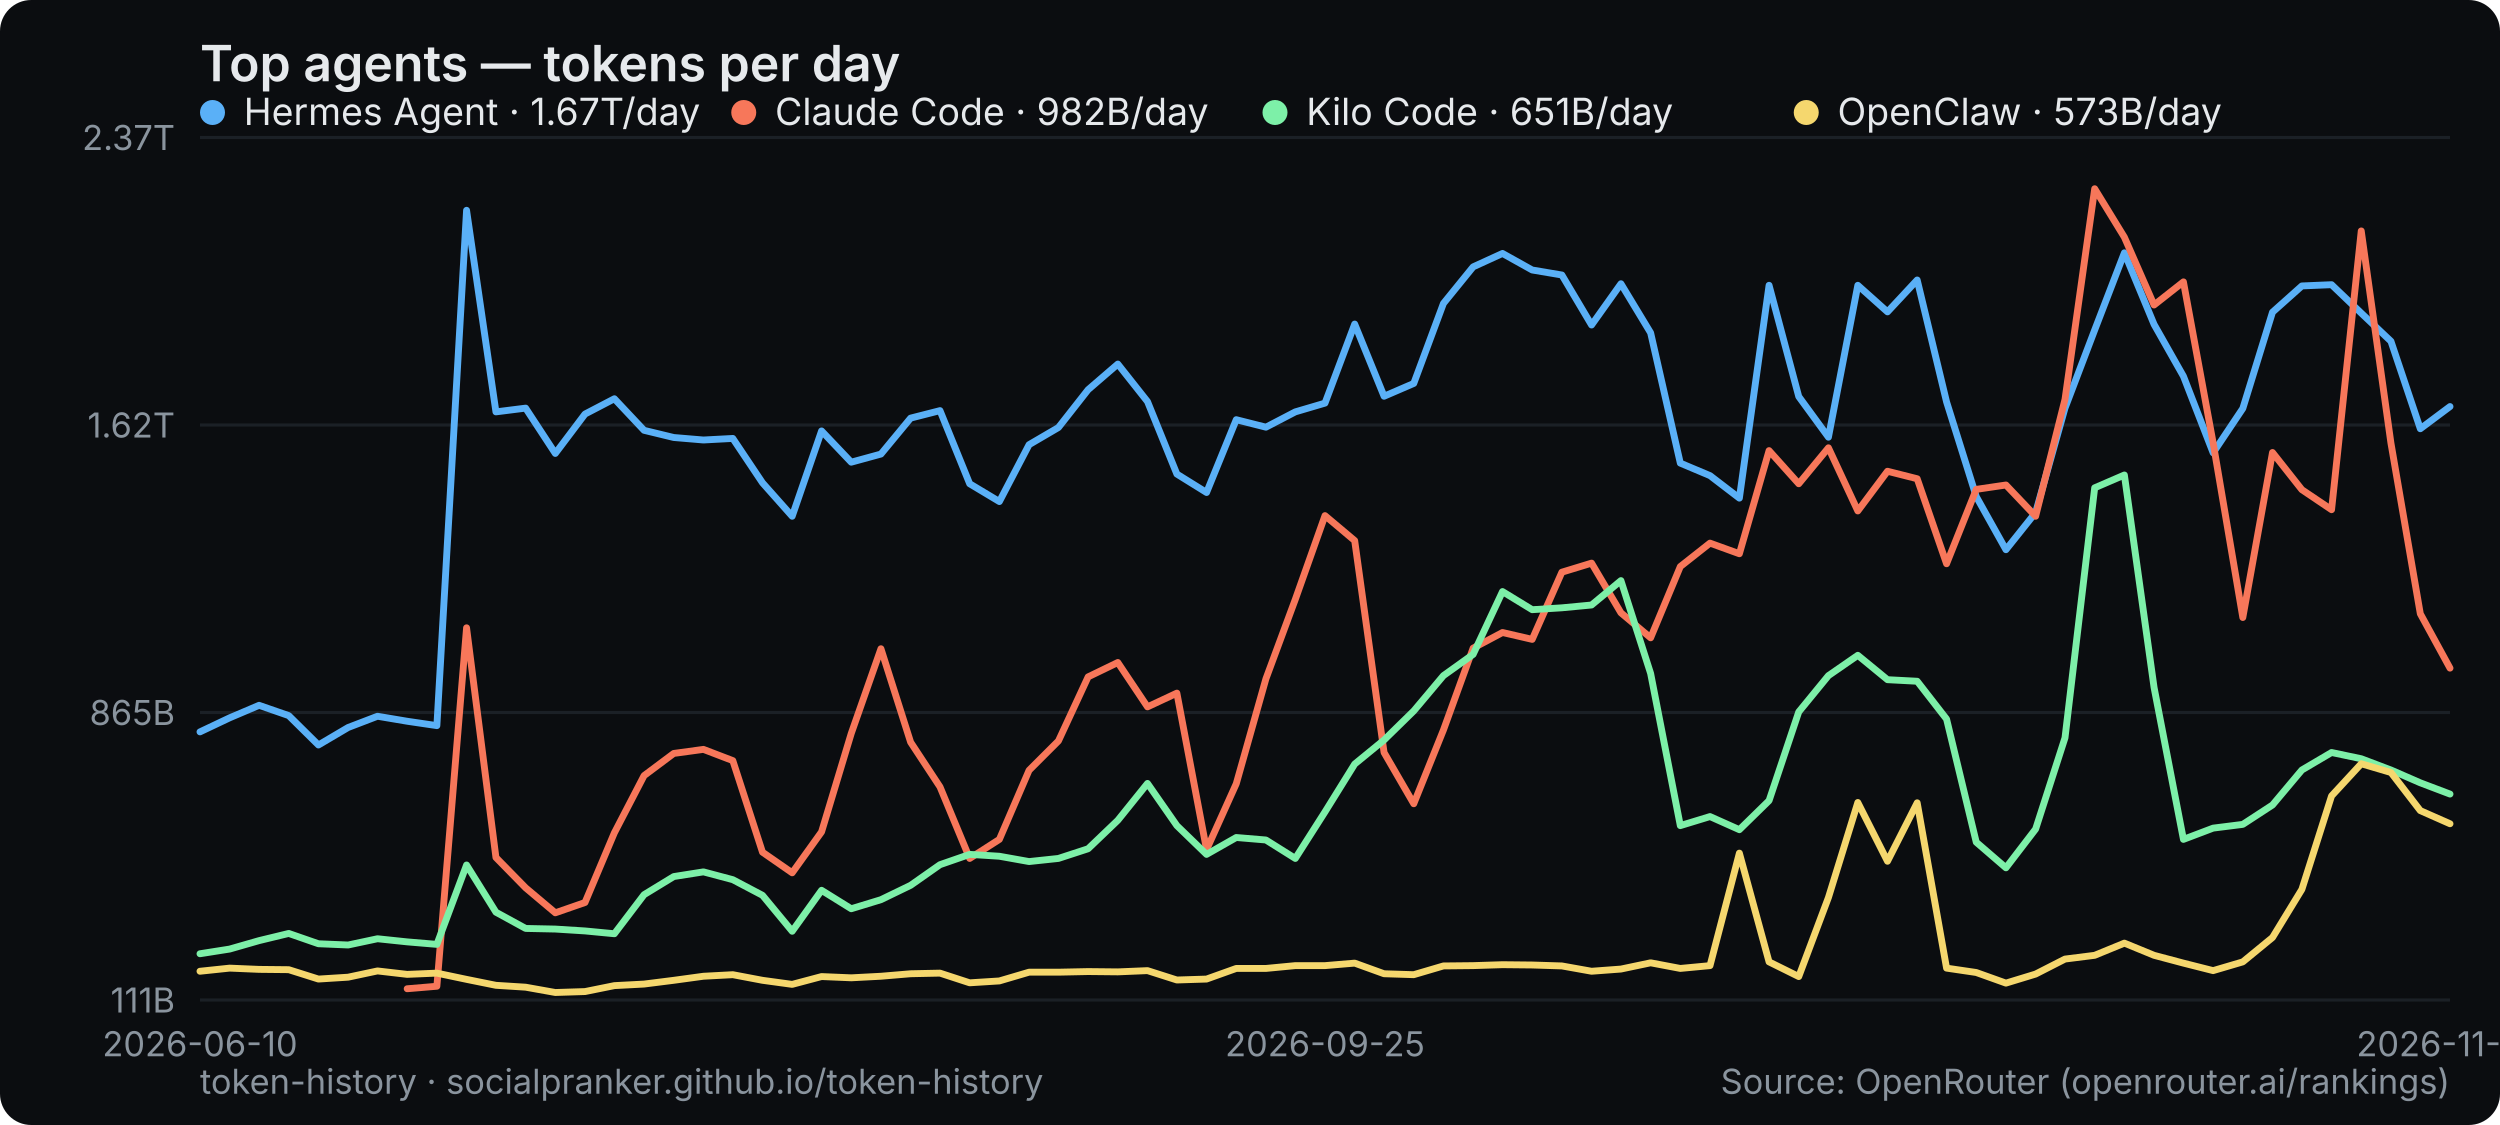
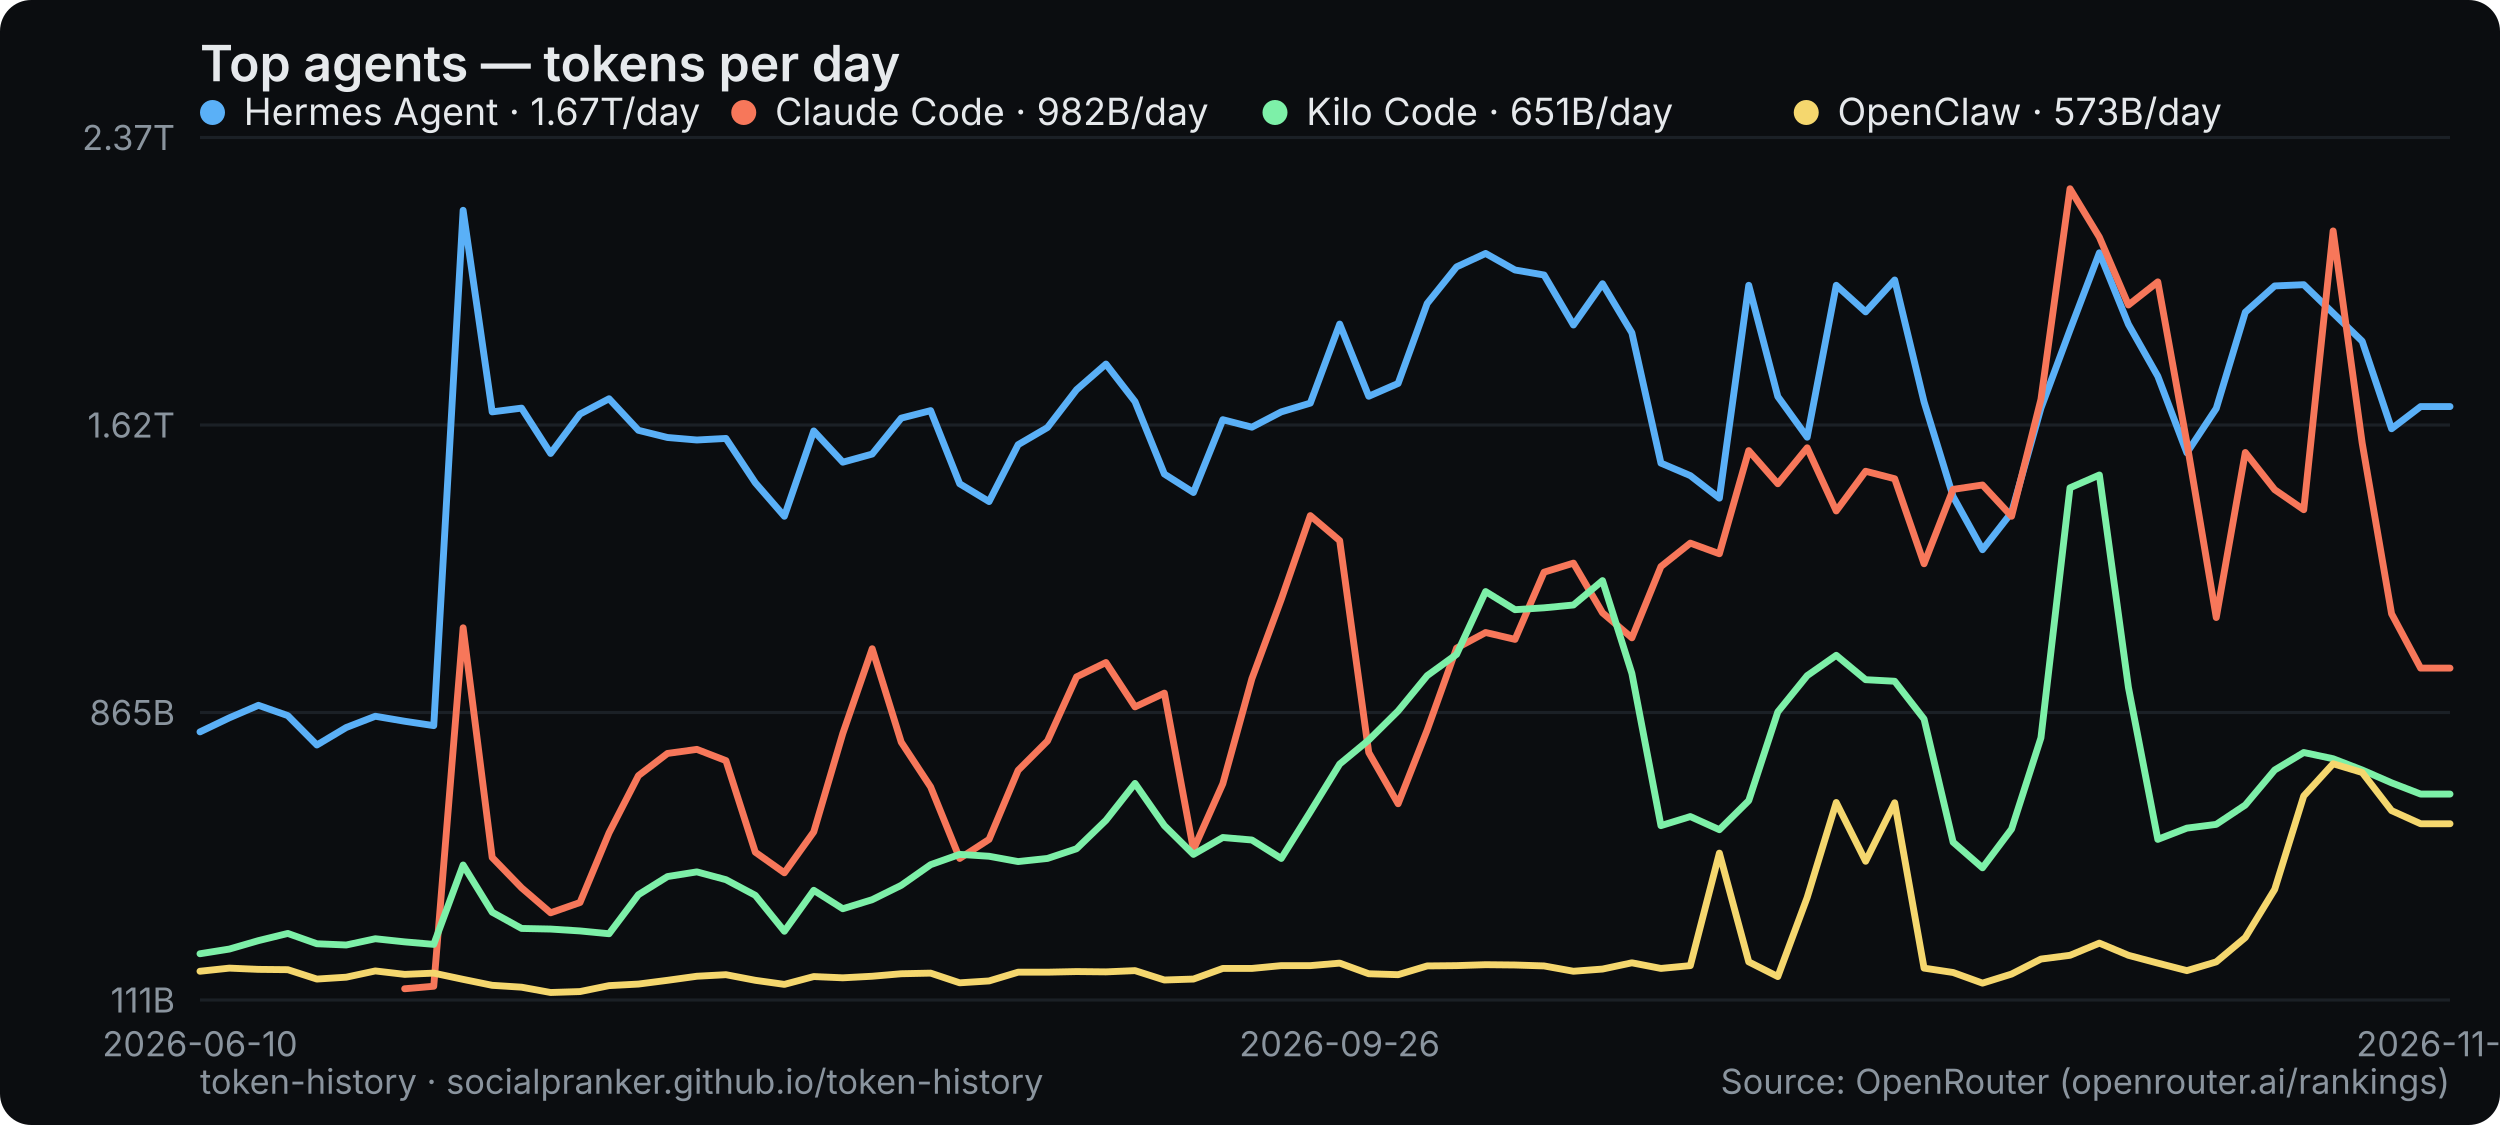
<svg xmlns="http://www.w3.org/2000/svg" width="800" height="360" viewBox="0 0 800 360" role="img" aria-label="Top agents — tokens per day">
  <rect width="800" height="360" rx="10" fill="#0b0d10" />
  <text x="64" y="26" font-family="system-ui,-apple-system,Segoe UI,sans-serif" font-size="16" font-weight="600" fill="#e6e9ec">Top agents — tokens per day</text>
  <line x1="64" y1="320" x2="784" y2="320" stroke="#1b2026" stroke-width="1" />
  <text x="56" y="324" text-anchor="end" font-family="system-ui,-apple-system,Segoe UI,sans-serif" font-size="11" fill="#8a949e">111B</text>
  <line x1="64" y1="228" x2="784" y2="228" stroke="#1b2026" stroke-width="1" />
  <text x="56" y="232" text-anchor="end" font-family="system-ui,-apple-system,Segoe UI,sans-serif" font-size="11" fill="#8a949e">865B</text>
  <line x1="64" y1="136" x2="784" y2="136" stroke="#1b2026" stroke-width="1" />
  <text x="56" y="140" text-anchor="end" font-family="system-ui,-apple-system,Segoe UI,sans-serif" font-size="11" fill="#8a949e">1.62T</text>
  <line x1="64" y1="44" x2="784" y2="44" stroke="#1b2026" stroke-width="1" />
  <text x="56" y="48" text-anchor="end" font-family="system-ui,-apple-system,Segoe UI,sans-serif" font-size="11" fill="#8a949e">2.37T</text>
  <text x="64" y="338" text-anchor="middle" font-family="system-ui,-apple-system,Segoe UI,sans-serif" font-size="11" fill="#8a949e">2026-06-10</text>
-   <text x="424" y="338" text-anchor="middle" font-family="system-ui,-apple-system,Segoe UI,sans-serif" font-size="11" fill="#8a949e">2026-09-25</text>
-   <text x="784" y="338" text-anchor="middle" font-family="system-ui,-apple-system,Segoe UI,sans-serif" font-size="11" fill="#8a949e">2026-11-02</text>
-   <polyline points="64.0,234.2 73.5,229.7 82.9,225.7 92.4,229.0 101.9,238.4 111.4,232.8 120.8,229.2 130.3,230.8 139.8,232.2 149.3,67.3 158.7,131.8 168.2,130.6 177.7,145.1 187.2,132.5 196.6,127.6 206.1,137.7 215.6,140.0 225.1,140.8 234.5,140.3 244.0,154.5 253.5,165.2 262.9,137.9 272.4,147.9 281.9,145.3 291.4,133.8 300.8,131.4 310.3,154.8 319.8,160.5 329.3,142.3 338.7,136.8 348.2,124.7 357.7,116.5 367.2,128.5 376.6,151.7 386.1,157.6 395.6,134.3 405.1,136.7 414.5,131.8 424.0,129.0 433.5,103.7 442.9,126.8 452.4,122.7 461.9,97.1 471.4,85.4 480.8,81.1 490.3,86.4 499.8,88.0 509.3,104.0 518.7,90.8 528.2,106.5 537.7,148.2 547.2,152.2 556.6,159.4 566.1,91.3 575.6,126.9 585.1,139.9 594.5,91.3 604.0,99.8 613.5,89.6 622.9,128.6 632.4,158.9 641.9,175.9 651.4,164.0 660.8,130.6 670.3,105.6 679.8,80.9 689.3,103.8 698.7,120.4 708.2,144.9 717.7,130.7 727.2,99.9 736.6,91.5 746.1,91.1 755.6,100.2 765.1,109.2 774.5,137.2 784.0,130.1" fill="none" stroke="#5ab0f7" stroke-width="2.2" stroke-linejoin="round" stroke-linecap="round" />
+   <text x="428.675" y="338" text-anchor="middle" font-family="system-ui,-apple-system,Segoe UI,sans-serif" font-size="11" fill="#8a949e">2026-09-26</text>
+   <text x="784" y="338" text-anchor="middle" font-family="system-ui,-apple-system,Segoe UI,sans-serif" font-size="11" fill="#8a949e">2026-11-03</text>
+   <polyline points="64.0,234.2 73.4,229.7 82.7,225.7 92.1,229.0 101.4,238.4 110.8,232.8 120.1,229.2 129.5,230.8 138.8,232.2 148.2,67.3 157.5,131.8 166.9,130.6 176.2,145.1 185.6,132.5 194.9,127.6 204.3,137.7 213.6,140.0 223.0,140.8 232.3,140.3 241.7,154.5 251.0,165.2 260.4,137.9 269.7,147.9 279.1,145.3 288.4,133.8 297.8,131.4 307.1,154.8 316.5,160.5 325.8,142.3 335.2,136.8 344.5,124.7 353.9,116.5 363.2,128.5 372.6,151.7 381.9,157.6 391.3,134.3 400.6,136.7 410.0,131.8 419.3,129.0 428.7,103.7 438.0,126.8 447.4,122.7 456.7,97.1 466.1,85.4 475.4,81.1 484.8,86.4 494.1,88.0 503.5,104.0 512.8,90.8 522.2,106.5 531.5,148.2 540.9,152.2 550.2,159.4 559.6,91.3 568.9,126.9 578.3,139.9 587.6,91.3 597.0,99.8 606.3,89.6 615.7,128.6 625.0,158.9 634.4,175.9 643.7,164.0 653.1,130.6 662.4,105.6 671.8,80.9 681.1,103.8 690.5,120.4 699.8,144.9 709.2,130.7 718.5,99.9 727.9,91.5 737.2,91.1 746.6,100.2 755.9,109.2 765.3,137.2 774.6,130.1 784.0,130.1" fill="none" stroke="#5ab0f7" stroke-width="2.2" stroke-linejoin="round" stroke-linecap="round" />
  <g font-family="system-ui,-apple-system,Segoe UI,sans-serif" font-size="12">
    <circle cx="68" cy="36" r="4" fill="#5ab0f7" />
    <text x="78" y="40" fill="#e6e9ec">Hermes Agent · 1.67T/day</text>
  </g>
-   <polyline points="130.3,316.4 139.8,315.6 149.3,200.9 158.7,274.4 168.2,284.1 177.7,292.1 187.2,288.8 196.6,266.5 206.1,248.2 215.6,241.1 225.1,239.8 234.5,243.4 244.0,272.7 253.5,279.3 262.9,266.2 272.4,234.7 281.9,207.6 291.4,237.5 300.8,251.8 310.3,274.7 319.8,268.6 329.3,246.5 338.7,237.1 348.2,216.6 357.7,212.0 367.2,226.2 376.6,221.8 386.1,271.9 395.6,250.8 405.1,217.2 414.5,191.8 424.0,165.0 433.5,173.0 442.9,240.8 452.4,257.2 461.9,233.6 471.4,207.4 480.8,202.4 490.3,204.6 499.8,183.1 509.3,180.2 518.7,196.1 528.2,204.1 537.7,181.3 547.2,173.8 556.6,177.2 566.1,144.2 575.6,154.8 585.1,143.3 594.5,163.5 604.0,150.8 613.5,153.2 622.9,180.4 632.4,156.6 641.9,155.2 651.4,165.2 660.8,127.8 670.3,60.4 679.8,75.9 689.3,97.6 698.7,90.2 708.2,141.7 717.7,197.6 727.2,144.8 736.6,156.7 746.1,163.1 755.6,73.9 765.1,141.8 774.5,196.4 784.0,213.8" fill="none" stroke="#f7775a" stroke-width="2.2" stroke-linejoin="round" stroke-linecap="round" />
+   <polyline points="129.5,316.4 138.8,315.6 148.2,200.9 157.5,274.4 166.9,284.1 176.2,292.1 185.6,288.8 194.9,266.5 204.3,248.2 213.6,241.1 223.0,239.8 232.3,243.4 241.7,272.7 251.0,279.3 260.4,266.2 269.7,234.7 279.1,207.6 288.4,237.5 297.8,251.8 307.1,274.7 316.5,268.6 325.8,246.5 335.2,237.1 344.5,216.6 353.9,212.0 363.2,226.2 372.6,221.8 381.9,271.9 391.3,250.8 400.6,217.2 410.0,191.8 419.3,165.0 428.7,173.0 438.0,240.8 447.4,257.2 456.7,233.6 466.1,207.4 475.4,202.4 484.8,204.6 494.1,183.1 503.5,180.2 512.8,196.1 522.2,204.1 531.5,181.3 540.9,173.8 550.2,177.2 559.6,144.2 568.9,154.8 578.3,143.3 587.6,163.5 597.0,150.8 606.3,153.2 615.7,180.4 625.0,156.6 634.4,155.2 643.7,165.2 653.1,127.8 662.4,60.4 671.8,75.9 681.1,97.6 690.5,90.2 699.8,141.7 709.2,197.6 718.5,144.8 727.9,156.7 737.2,163.1 746.6,73.9 755.9,141.8 765.3,196.4 774.6,213.8 784.0,213.8" fill="none" stroke="#f7775a" stroke-width="2.2" stroke-linejoin="round" stroke-linecap="round" />
  <g font-family="system-ui,-apple-system,Segoe UI,sans-serif" font-size="12">
    <circle cx="238" cy="36" r="4" fill="#f7775a" />
    <text x="248" y="40" fill="#e6e9ec">Claude Code · 982B/day</text>
  </g>
-   <polyline points="64.0,305.2 73.5,303.7 82.9,301.0 92.4,298.7 101.9,302.0 111.4,302.4 120.8,300.4 130.3,301.4 139.8,302.2 149.3,276.8 158.7,291.9 168.2,297.1 177.7,297.3 187.2,297.9 196.6,298.8 206.1,286.3 215.6,280.5 225.1,279.0 234.5,281.5 244.0,286.5 253.5,298.0 262.9,284.9 272.4,290.8 281.9,287.9 291.4,283.3 300.8,276.7 310.3,273.4 319.8,274.0 329.3,275.7 338.7,274.7 348.2,271.6 357.7,262.5 367.2,250.7 376.6,264.2 386.1,273.4 395.6,268.0 405.1,268.8 414.5,274.7 424.0,259.8 433.5,244.5 442.9,236.8 452.4,227.5 461.9,216.2 471.4,209.4 480.8,189.3 490.3,195.1 499.8,194.5 509.3,193.6 518.7,185.8 528.2,215.5 537.7,264.2 547.2,261.3 556.6,265.5 566.1,256.2 575.6,227.8 585.1,216.2 594.5,209.7 604.0,217.5 613.5,218.0 622.9,230.1 632.4,269.5 641.9,277.7 651.4,265.3 660.8,236.1 670.3,156.1 679.8,152.0 689.3,220.0 698.7,268.6 708.2,265.0 717.7,263.8 727.2,257.6 736.6,246.4 746.1,240.8 755.6,242.8 765.1,246.4 774.5,250.5 784.0,254.1" fill="none" stroke="#7df0a8" stroke-width="2.2" stroke-linejoin="round" stroke-linecap="round" />
+   <polyline points="64.0,305.2 73.4,303.7 82.7,301.0 92.1,298.7 101.4,302.0 110.8,302.4 120.1,300.4 129.5,301.4 138.8,302.2 148.2,276.8 157.5,291.9 166.9,297.1 176.2,297.3 185.6,297.9 194.9,298.8 204.3,286.3 213.6,280.5 223.0,279.0 232.3,281.5 241.7,286.5 251.0,298.0 260.4,284.9 269.7,290.8 279.1,287.9 288.4,283.3 297.8,276.7 307.1,273.4 316.5,274.0 325.8,275.7 335.2,274.7 344.5,271.6 353.9,262.5 363.2,250.7 372.6,264.2 381.9,273.4 391.3,268.0 400.6,268.8 410.0,274.7 419.3,259.8 428.7,244.5 438.0,236.8 447.4,227.5 456.7,216.2 466.1,209.4 475.4,189.3 484.8,195.1 494.1,194.5 503.5,193.6 512.8,185.8 522.2,215.5 531.5,264.2 540.9,261.3 550.2,265.5 559.6,256.2 568.9,227.8 578.3,216.2 587.6,209.7 597.0,217.5 606.3,218.0 615.7,230.1 625.0,269.5 634.4,277.7 643.7,265.3 653.1,236.1 662.4,156.1 671.8,152.0 681.1,220.0 690.5,268.6 699.8,265.0 709.2,263.8 718.5,257.6 727.9,246.4 737.2,240.8 746.6,242.8 755.9,246.4 765.3,250.5 774.6,254.1 784.0,254.1" fill="none" stroke="#7df0a8" stroke-width="2.2" stroke-linejoin="round" stroke-linecap="round" />
  <g font-family="system-ui,-apple-system,Segoe UI,sans-serif" font-size="12">
    <circle cx="408" cy="36" r="4" fill="#7df0a8" />
    <text x="418" y="40" fill="#e6e9ec">Kilo Code · 651B/day</text>
  </g>
-   <polyline points="64.0,310.8 73.5,309.8 82.9,310.2 92.4,310.3 101.9,313.3 111.4,312.7 120.8,310.7 130.3,311.8 139.8,311.4 149.3,313.4 158.7,315.3 168.2,315.9 177.7,317.6 187.2,317.3 196.6,315.4 206.1,314.9 215.6,313.7 225.1,312.4 234.5,311.9 244.0,313.7 253.5,315.0 262.9,312.5 272.4,312.9 281.9,312.4 291.4,311.6 300.8,311.4 310.3,314.5 319.8,313.9 329.3,311.1 338.7,311.1 348.2,310.9 357.7,311.0 367.2,310.6 376.6,313.6 386.1,313.3 395.6,309.9 405.1,309.9 414.5,309.0 424.0,309.0 433.5,308.2 442.9,311.6 452.4,311.9 461.9,309.1 471.4,309.0 480.8,308.7 490.3,308.8 499.8,309.1 509.3,310.8 518.7,310.1 528.2,308.1 537.7,309.9 547.2,309.0 556.6,273.0 566.1,307.8 575.6,312.5 585.1,287.2 594.5,256.8 604.0,275.6 613.5,256.9 622.9,309.8 632.4,311.2 641.9,314.6 651.4,311.7 660.8,306.9 670.3,305.7 679.8,301.8 689.3,305.7 698.7,308.2 708.2,310.6 717.7,307.8 727.2,300.0 736.6,284.6 746.1,254.7 755.6,244.4 765.1,247.2 774.5,259.4 784.0,263.6" fill="none" stroke="#f5d76e" stroke-width="2.2" stroke-linejoin="round" stroke-linecap="round" />
+   <polyline points="64.0,310.8 73.4,309.8 82.7,310.2 92.1,310.3 101.4,313.3 110.8,312.7 120.1,310.7 129.5,311.8 138.8,311.4 148.2,313.4 157.5,315.3 166.9,315.9 176.2,317.6 185.6,317.3 194.9,315.4 204.3,314.9 213.6,313.7 223.0,312.4 232.3,311.9 241.7,313.7 251.0,315.0 260.4,312.5 269.7,312.9 279.1,312.4 288.4,311.6 297.8,311.4 307.1,314.5 316.5,313.9 325.8,311.1 335.2,311.1 344.5,310.9 353.9,311.0 363.2,310.6 372.6,313.6 381.9,313.3 391.3,309.9 400.6,309.9 410.0,309.0 419.3,309.0 428.7,308.2 438.0,311.6 447.4,311.9 456.7,309.1 466.1,309.0 475.4,308.7 484.8,308.8 494.1,309.1 503.5,310.8 512.8,310.1 522.2,308.1 531.5,309.9 540.9,309.0 550.2,273.0 559.6,307.8 568.9,312.5 578.3,287.2 587.6,256.8 597.0,275.6 606.3,256.9 615.7,309.8 625.0,311.2 634.4,314.6 643.7,311.7 653.1,306.9 662.4,305.7 671.8,301.8 681.1,305.7 690.5,308.2 699.8,310.6 709.2,307.8 718.5,300.0 727.9,284.6 737.2,254.7 746.6,244.4 755.9,247.2 765.3,259.4 774.6,263.6 784.0,263.6" fill="none" stroke="#f5d76e" stroke-width="2.2" stroke-linejoin="round" stroke-linecap="round" />
  <g font-family="system-ui,-apple-system,Segoe UI,sans-serif" font-size="12">
    <circle cx="578" cy="36" r="4" fill="#f5d76e" />
    <text x="588" y="40" fill="#e6e9ec">OpenClaw · 573B/day</text>
  </g>
  <text x="64" y="350" font-family="system-ui,-apple-system,Segoe UI,sans-serif" font-size="11" fill="#8a949e">token-history · socialpranker.github.io/token-history</text>
  <text x="784" y="350" text-anchor="end" font-family="system-ui,-apple-system,Segoe UI,sans-serif" font-size="11" fill="#8a949e">Source: OpenRouter (openrouter.ai/rankings)</text>
</svg>
